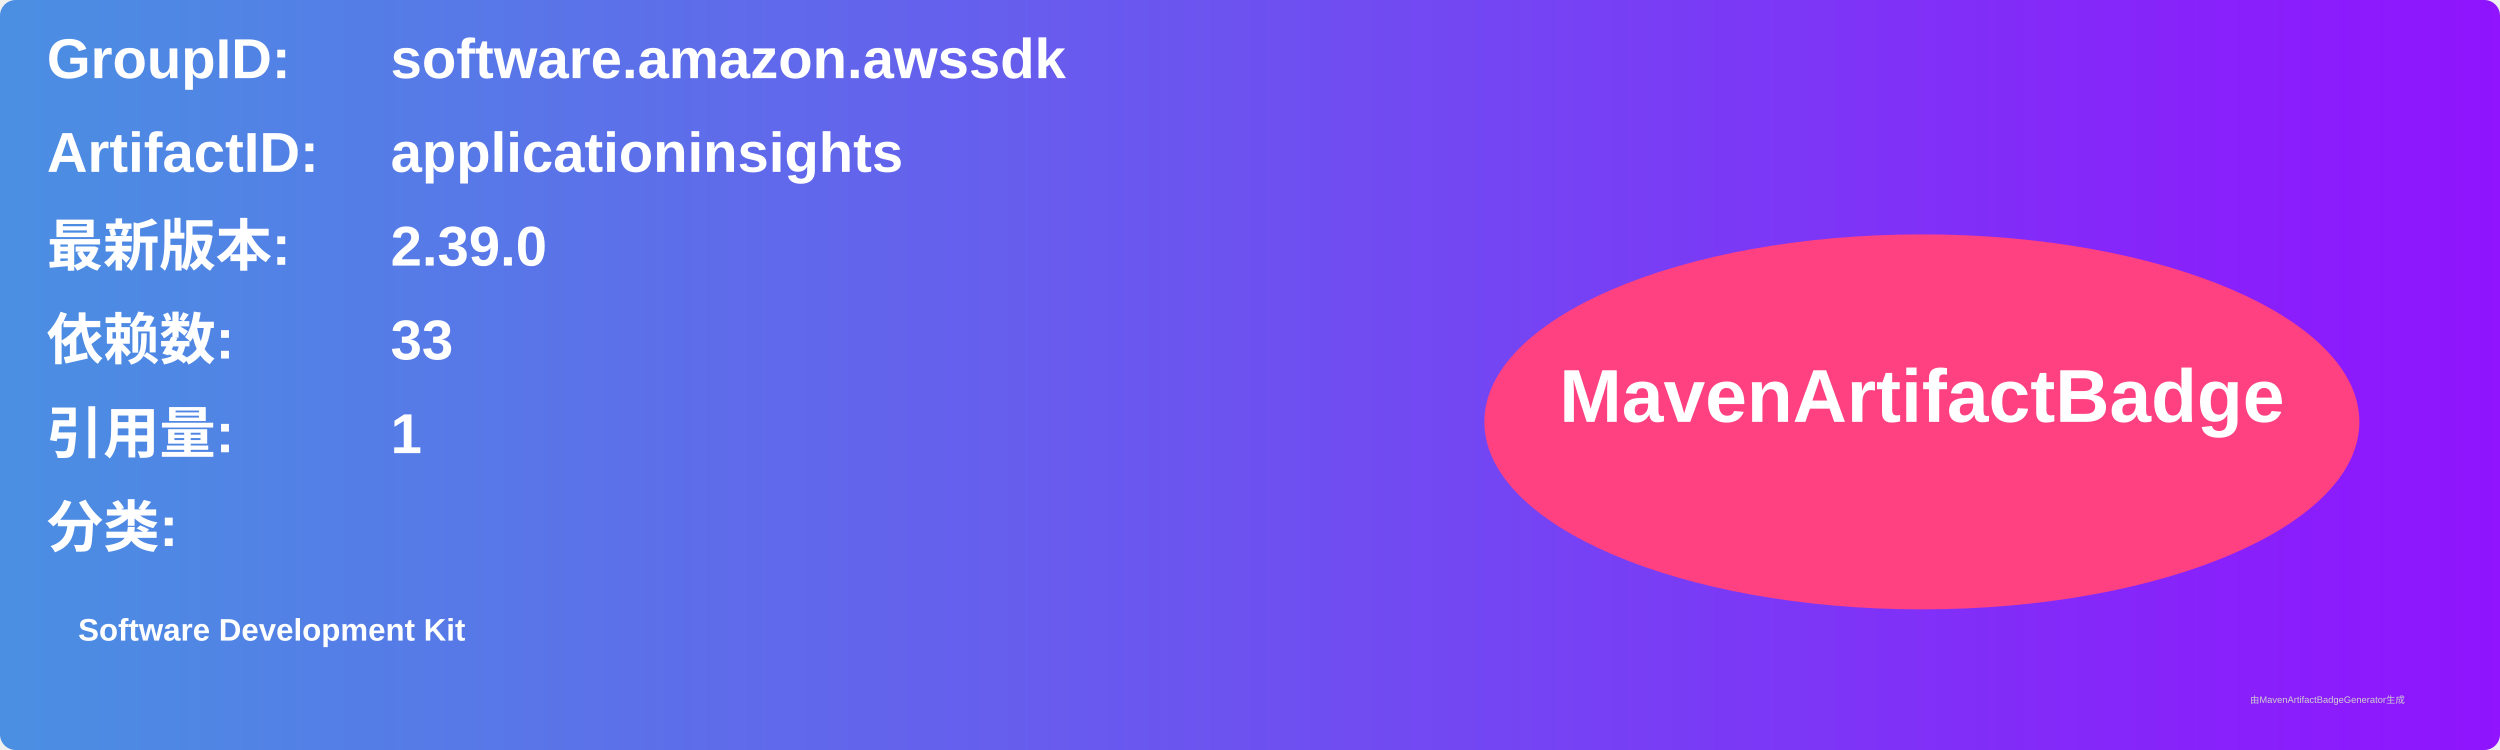
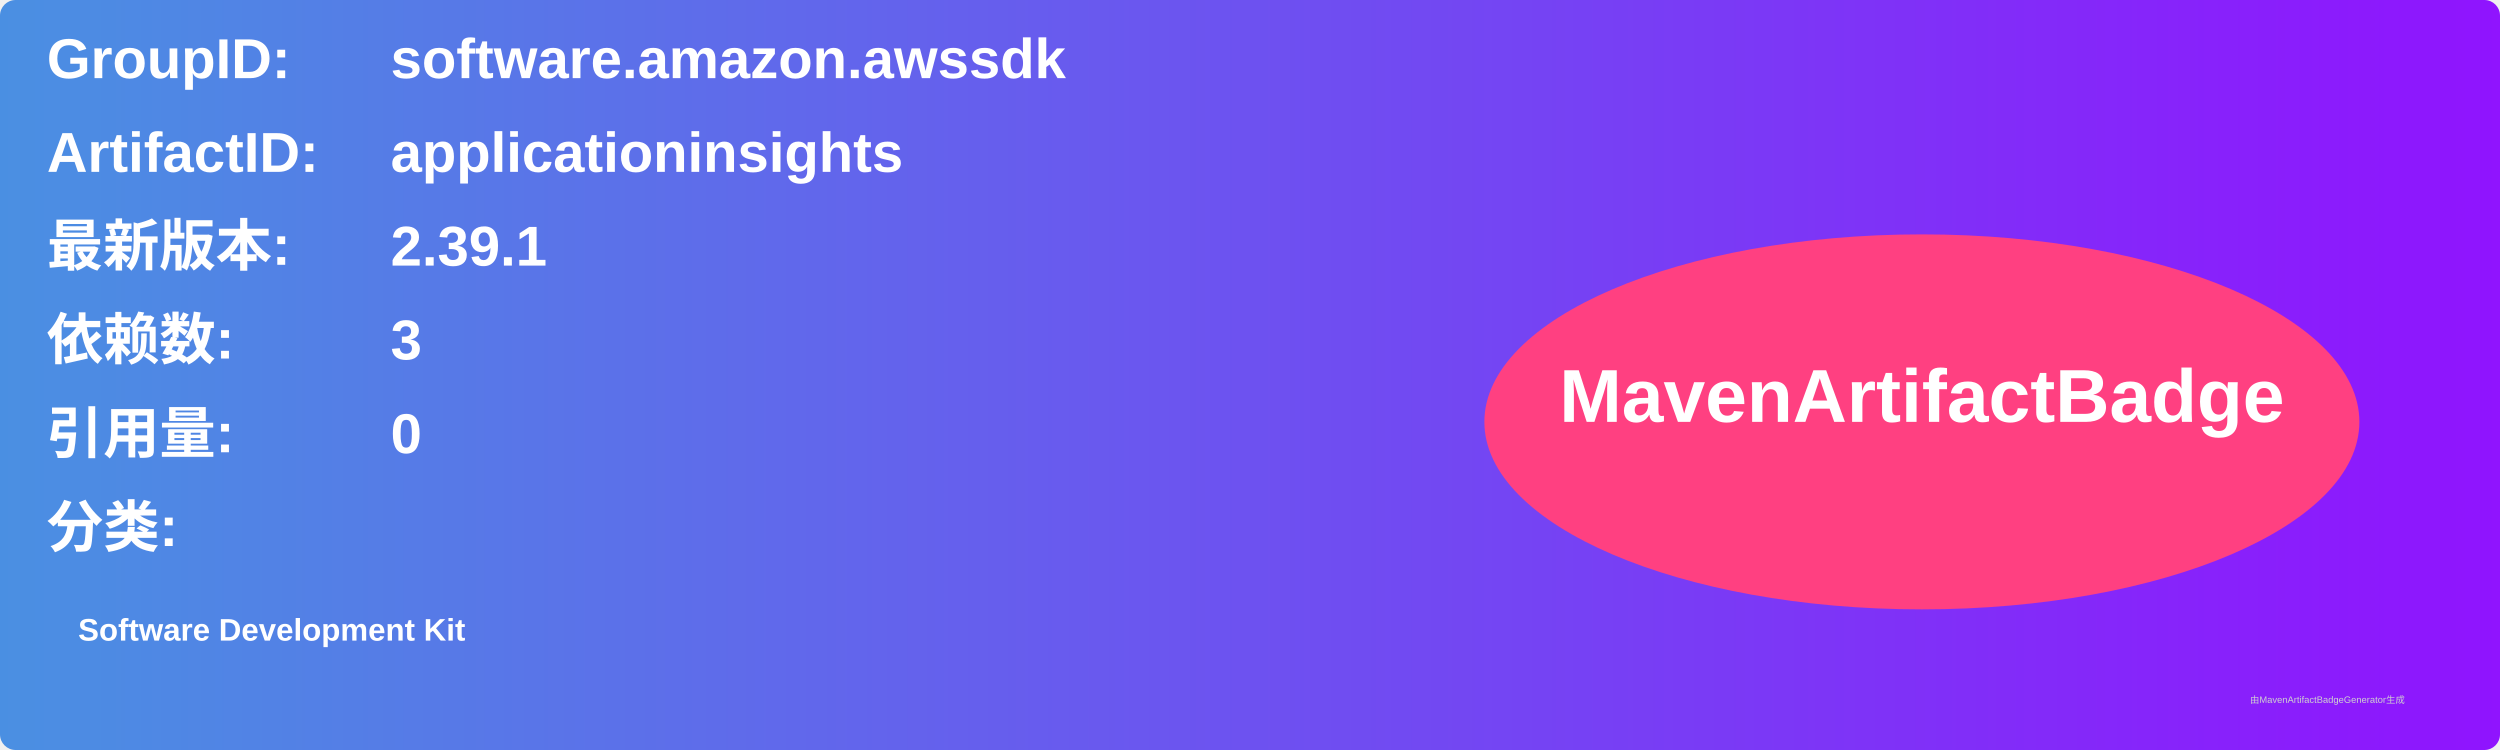
<svg xmlns="http://www.w3.org/2000/svg" width="800" height="240" viewBox="0 0 800 240">
  <linearGradient id="grad" x1="0%" y1="0%" x2="100%" y2="0%">
    <stop offset="0%" stop-color="#4a90e2" />
    <stop offset="100%" stop-color="#9013fe" />
  </linearGradient>
  <rect width="100%" height="100%" rx="5" ry="5" fill="url(#grad)" />
  <g transform="translate(15, 15)">
    <text x="0" y="10" font-family="Arial" font-size="18" fill="white" font-weight="bold" width="260">GroupID:</text>
    <text x="110" y="10" font-family="Arial" font-size="18" fill="white" font-weight="bold" width="460">software.amazon.awssdk</text>
    <text x="0" y="40" font-family="Arial" font-size="18" fill="white" font-weight="bold" width="260">ArtifactID:</text>
    <text x="110" y="40" font-family="Arial" font-size="18" fill="white" font-weight="bold" width="460">applicationinsights</text>
    <text x="0" y="70" font-family="Arial" font-size="18" fill="white" font-weight="bold">最新版本:</text>
    <text x="110" y="70" font-family="Arial" font-size="18" fill="white" font-weight="bold">
-       <tspan font-weight="bold">2.39.0</tspan>
+       <tspan font-weight="bold">2.39.1</tspan>
    </text>
    <text x="0" y="100" font-family="Arial" font-size="18" fill="white" font-weight="bold">依赖数: </text>
    <text x="110" y="100" font-family="Arial" font-size="18" fill="white">
-       <tspan font-weight="bold">33</tspan>
+       <tspan font-weight="bold">3</tspan>
    </text>
    <text x="0" y="130" font-family="Arial" font-size="18" fill="white" font-weight="bold">引用量: </text>
    <text x="110" y="130" font-family="Arial" font-size="18" fill="white">
-       <tspan font-weight="bold">1</tspan>
+       <tspan font-weight="bold">0</tspan>
    </text>
    <text x="0" y="160" font-family="Arial" font-size="18" fill="white" font-weight="bold">分类:</text>
    <text x="10" y="190" font-family="Arial" font-size="10" fill="white">
      <tspan font-weight="bold">Software Development Kit</tspan>
    </text>
    <ellipse cx="600" cy="120" rx="140" ry="60" fill="#ff4081" />
    <text x="600" y="120" text-anchor="middle" font-family="Arial" font-size="24" fill="white" font-weight="bold">MavenArtifactBadge</text>
  </g>
  <text x="720" y="225" font-family="Arial" font-size="3" fill="#d0d0d0">由MavenArtifactBadgeGenerator生成</text>
</svg>
